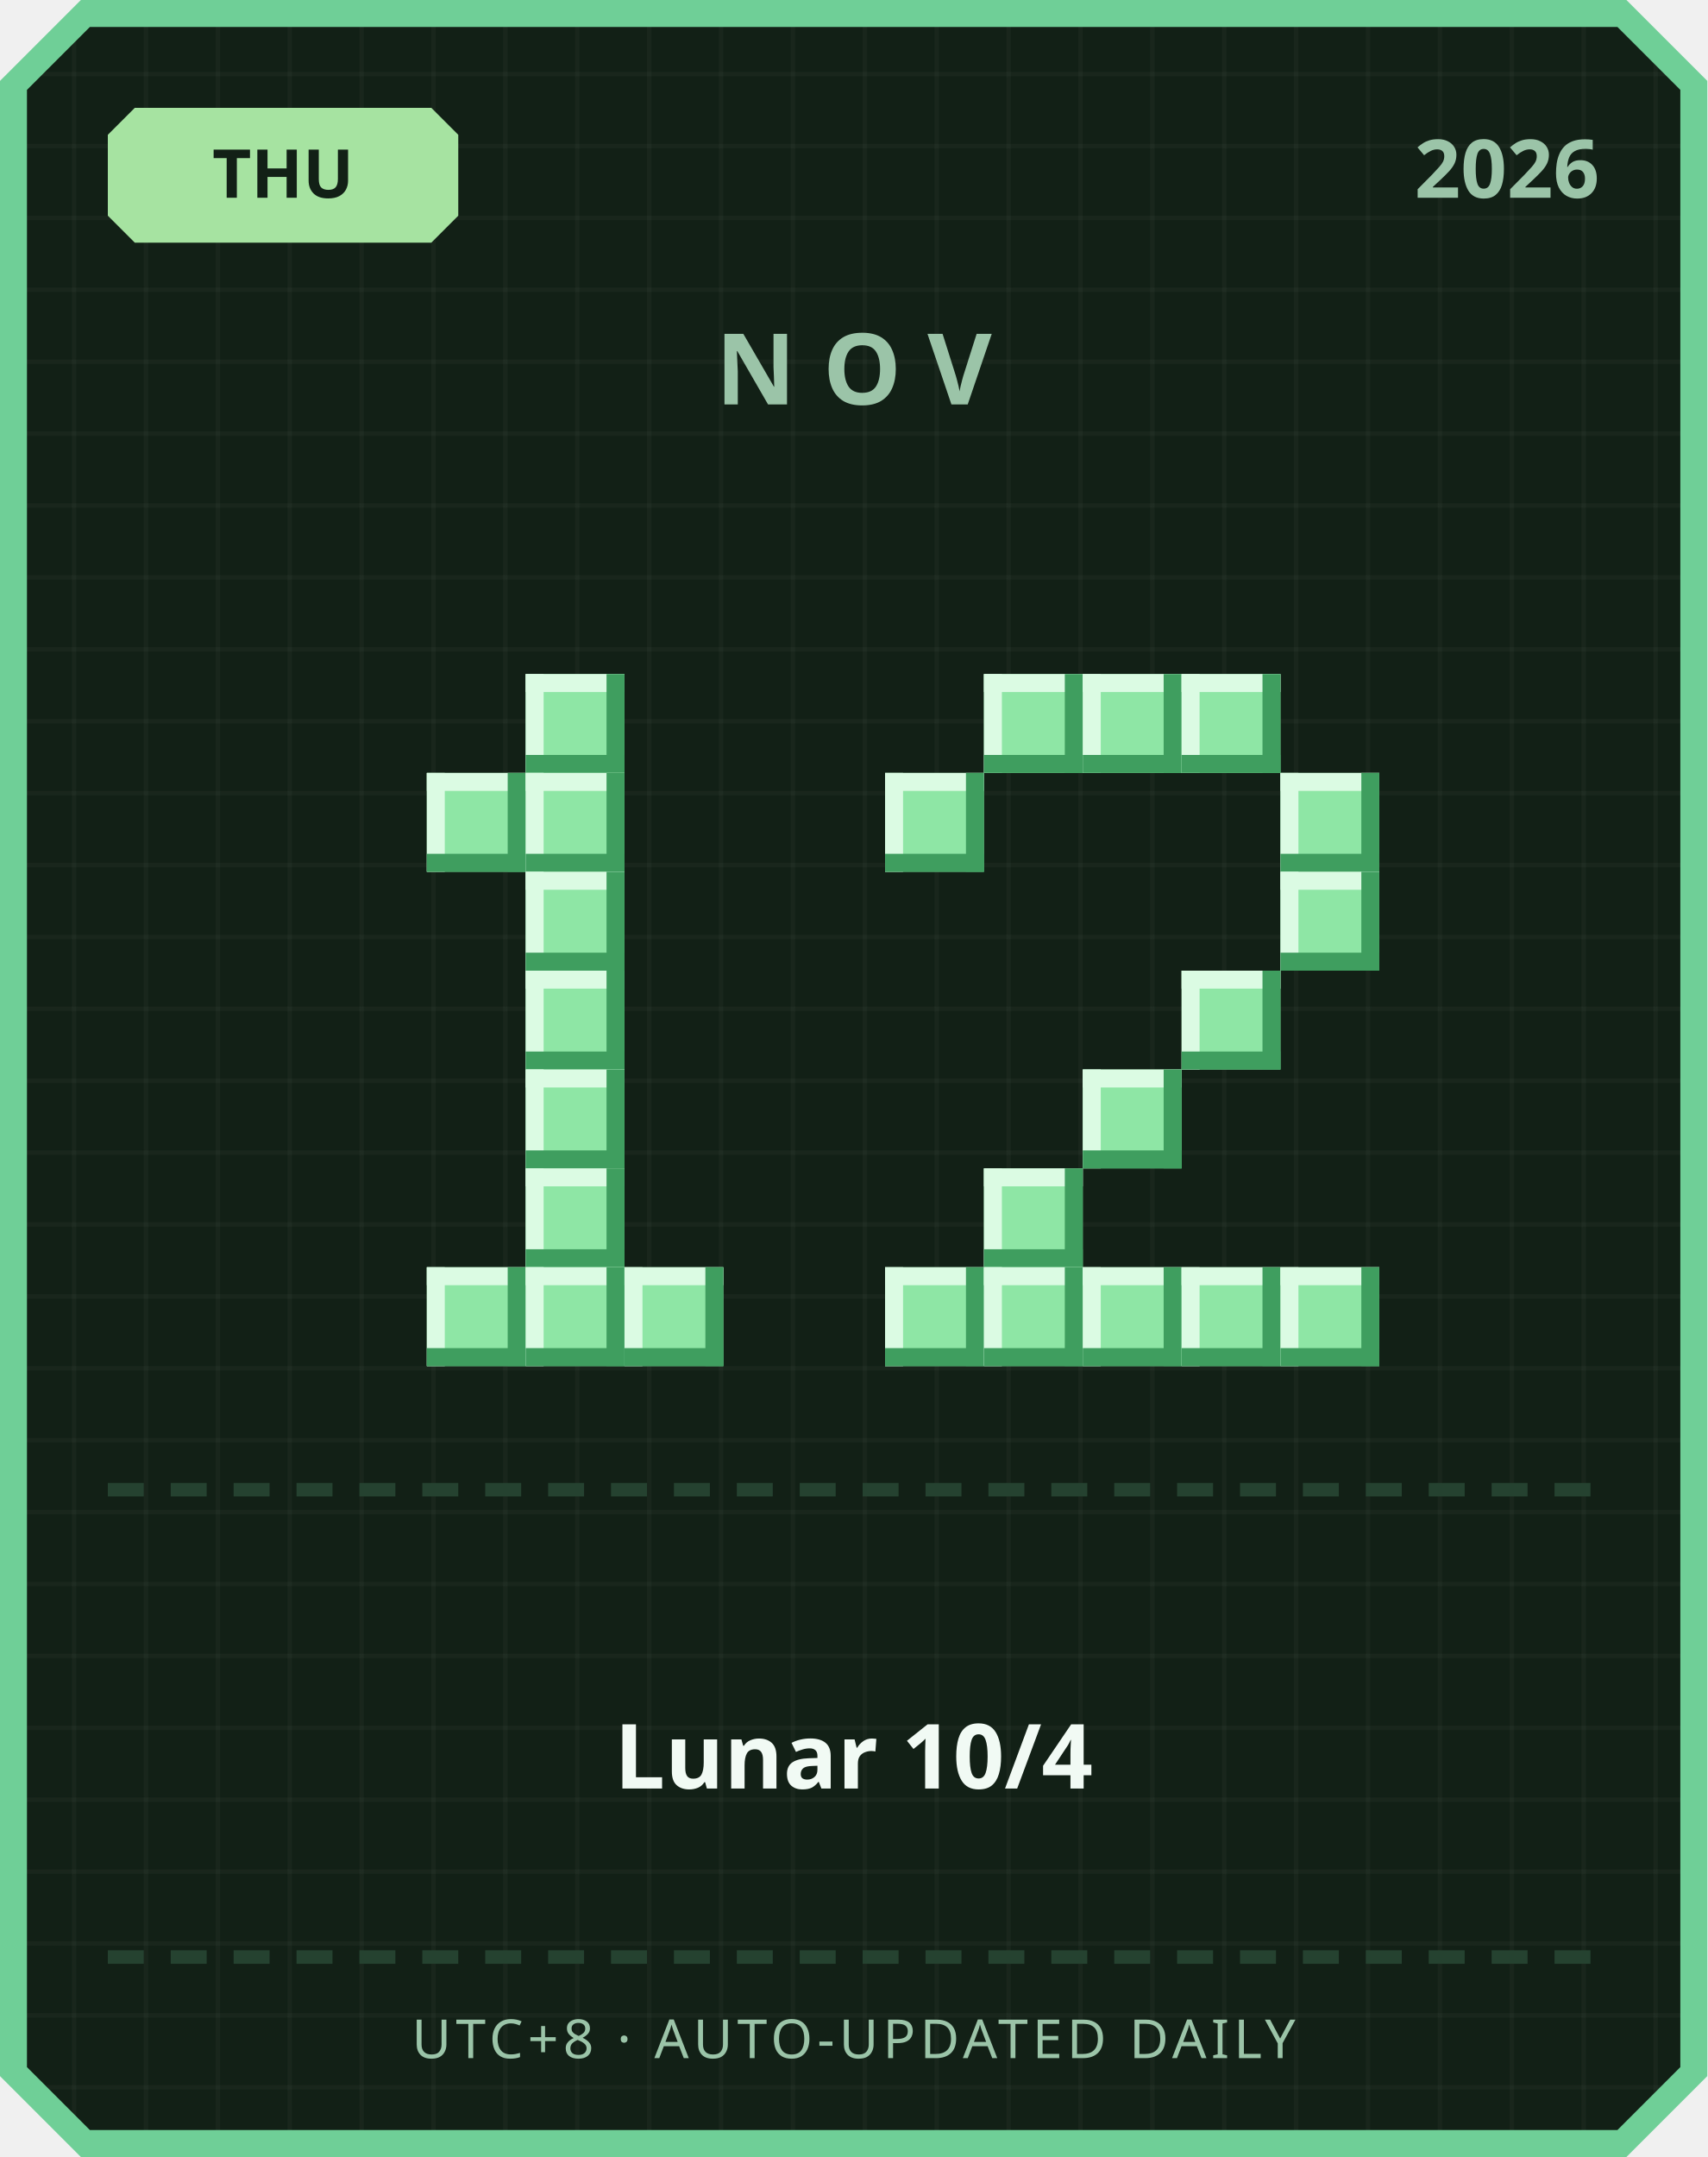
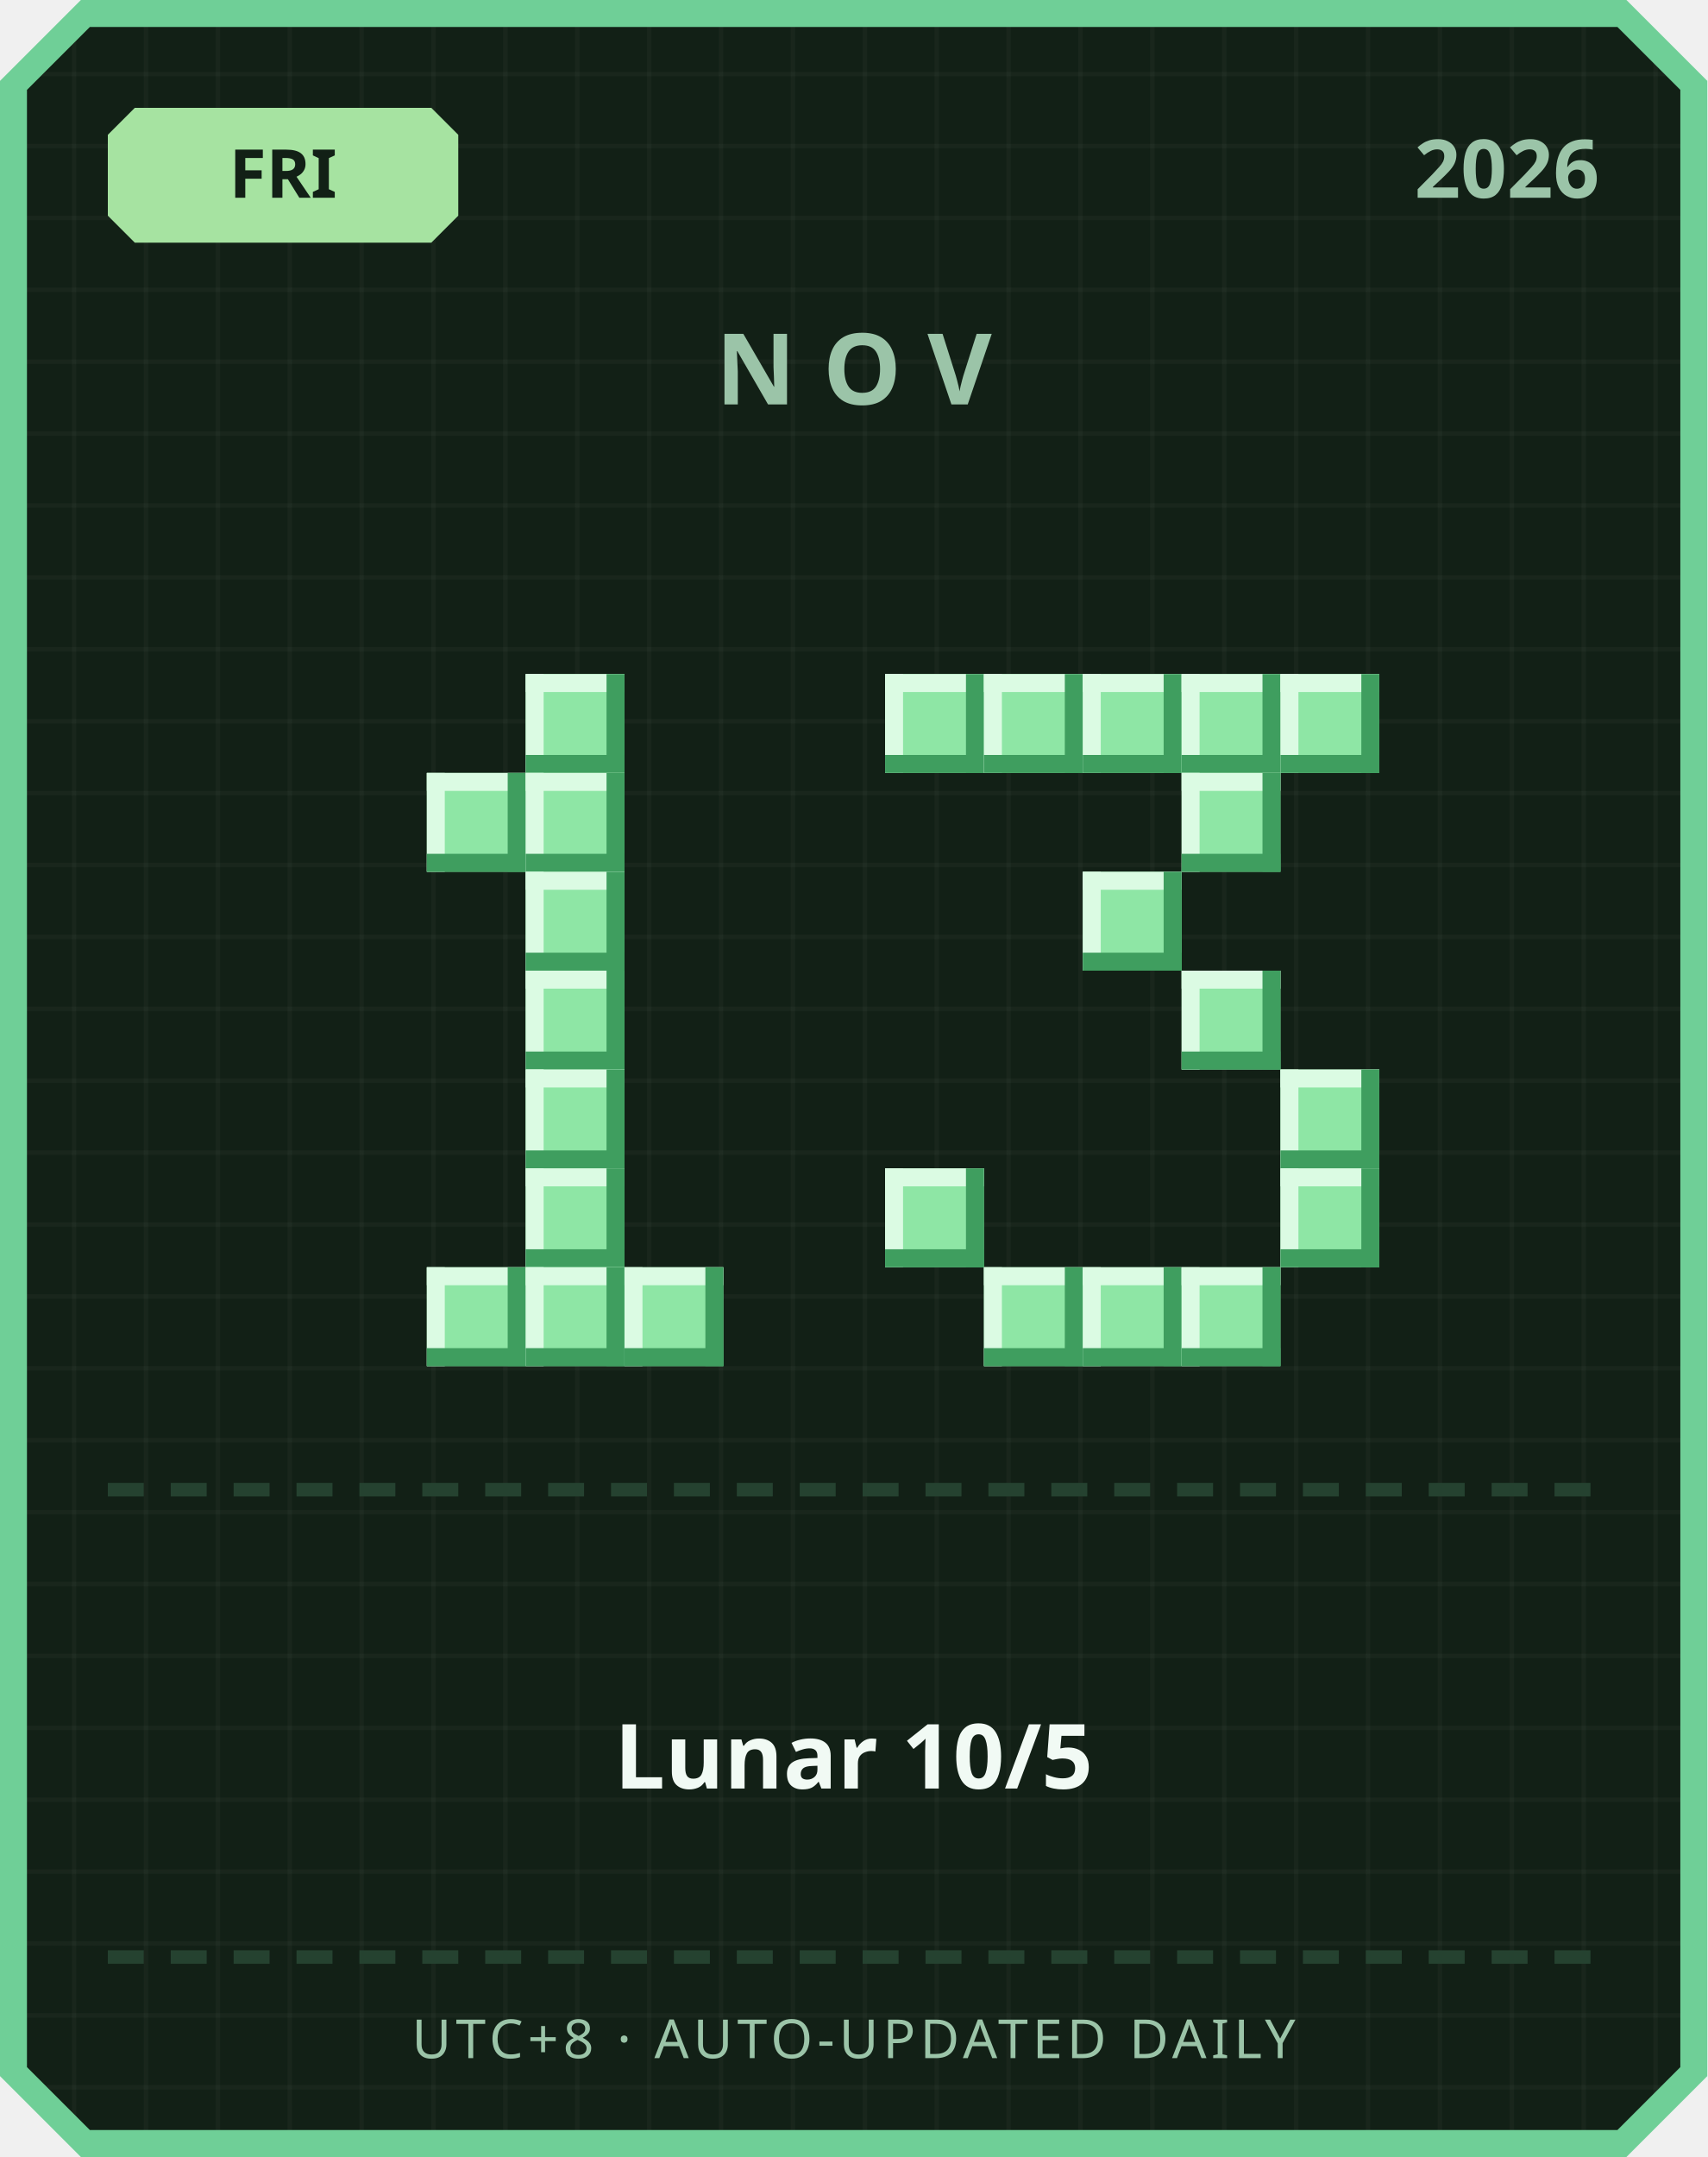
<svg xmlns="http://www.w3.org/2000/svg" width="380" height="480" viewBox="0 0 380 480">
  <defs>
    <pattern id="grid" width="16" height="16" patternUnits="userSpaceOnUse">
      <rect width="16" height="16" fill="#122016" />
      <rect width="1" height="16" fill="#ffffff" opacity="0.03" />
      <rect width="16" height="1" fill="#ffffff" opacity="0.03" />
    </pattern>
  </defs>
  <path d="M 18,0 L 362,0 L 380,18 L 380,462 L 362,480 L 18,480 L 0,462 L 0,18 Z" fill="#6fcf97" />
  <path d="M 20,6 L 360,6 L 374,20 L 374,460 L 360,474 L 20,474 L 6,460 L 6,20 Z" fill="url(#grid)" />
  <path d="M 30,24 L 96,24 L 102,30 L 102,48 L 96,54 L 30,54 L 24,48 L 24,30 Z" fill="#a6e3a1" />
-   <text x="63" y="44" text-anchor="middle" font-family="'Segoe UI', sans-serif" font-size="15" font-weight="700" fill="#122016">THU</text>
+   <text x="63" y="44" text-anchor="middle" font-family="'Segoe UI', sans-serif" font-size="15" font-weight="700" fill="#122016">FRI</text>
  <text x="356" y="44" text-anchor="end" font-family="'Segoe UI', sans-serif" font-size="18" font-weight="700" fill="#9bc4a8">2026</text>
  <text x="190" y="90" text-anchor="middle" font-family="'Segoe UI', sans-serif" font-size="22" font-weight="700" letter-spacing="6" fill="#9bc4a8">NOV</text>
  <rect x="117" y="150" width="22" height="22" fill="#8ee6a5" />
  <rect x="117" y="150" width="22" height="4" fill="#dbfbe3" />
  <rect x="117" y="150" width="4" height="22" fill="#dbfbe3" />
  <rect x="117" y="168" width="22" height="4" fill="#3f9e5f" />
  <rect x="135" y="150" width="4" height="22" fill="#3f9e5f" />
  <rect x="95" y="172" width="22" height="22" fill="#8ee6a5" />
  <rect x="95" y="172" width="22" height="4" fill="#dbfbe3" />
  <rect x="95" y="172" width="4" height="22" fill="#dbfbe3" />
  <rect x="95" y="190" width="22" height="4" fill="#3f9e5f" />
  <rect x="113" y="172" width="4" height="22" fill="#3f9e5f" />
  <rect x="117" y="172" width="22" height="22" fill="#8ee6a5" />
  <rect x="117" y="172" width="22" height="4" fill="#dbfbe3" />
  <rect x="117" y="172" width="4" height="22" fill="#dbfbe3" />
  <rect x="117" y="190" width="22" height="4" fill="#3f9e5f" />
  <rect x="135" y="172" width="4" height="22" fill="#3f9e5f" />
  <rect x="117" y="194" width="22" height="22" fill="#8ee6a5" />
  <rect x="117" y="194" width="22" height="4" fill="#dbfbe3" />
  <rect x="117" y="194" width="4" height="22" fill="#dbfbe3" />
  <rect x="117" y="212" width="22" height="4" fill="#3f9e5f" />
  <rect x="135" y="194" width="4" height="22" fill="#3f9e5f" />
  <rect x="117" y="216" width="22" height="22" fill="#8ee6a5" />
  <rect x="117" y="216" width="22" height="4" fill="#dbfbe3" />
  <rect x="117" y="216" width="4" height="22" fill="#dbfbe3" />
  <rect x="117" y="234" width="22" height="4" fill="#3f9e5f" />
  <rect x="135" y="216" width="4" height="22" fill="#3f9e5f" />
  <rect x="117" y="238" width="22" height="22" fill="#8ee6a5" />
  <rect x="117" y="238" width="22" height="4" fill="#dbfbe3" />
  <rect x="117" y="238" width="4" height="22" fill="#dbfbe3" />
  <rect x="117" y="256" width="22" height="4" fill="#3f9e5f" />
  <rect x="135" y="238" width="4" height="22" fill="#3f9e5f" />
  <rect x="117" y="260" width="22" height="22" fill="#8ee6a5" />
  <rect x="117" y="260" width="22" height="4" fill="#dbfbe3" />
  <rect x="117" y="260" width="4" height="22" fill="#dbfbe3" />
  <rect x="117" y="278" width="22" height="4" fill="#3f9e5f" />
  <rect x="135" y="260" width="4" height="22" fill="#3f9e5f" />
  <rect x="95" y="282" width="22" height="22" fill="#8ee6a5" />
  <rect x="95" y="282" width="22" height="4" fill="#dbfbe3" />
  <rect x="95" y="282" width="4" height="22" fill="#dbfbe3" />
  <rect x="95" y="300" width="22" height="4" fill="#3f9e5f" />
  <rect x="113" y="282" width="4" height="22" fill="#3f9e5f" />
  <rect x="117" y="282" width="22" height="22" fill="#8ee6a5" />
  <rect x="117" y="282" width="22" height="4" fill="#dbfbe3" />
  <rect x="117" y="282" width="4" height="22" fill="#dbfbe3" />
  <rect x="117" y="300" width="22" height="4" fill="#3f9e5f" />
  <rect x="135" y="282" width="4" height="22" fill="#3f9e5f" />
  <rect x="139" y="282" width="22" height="22" fill="#8ee6a5" />
  <rect x="139" y="282" width="22" height="4" fill="#dbfbe3" />
  <rect x="139" y="282" width="4" height="22" fill="#dbfbe3" />
  <rect x="139" y="300" width="22" height="4" fill="#3f9e5f" />
  <rect x="157" y="282" width="4" height="22" fill="#3f9e5f" />
+   <rect x="197" y="150" width="22" height="22" fill="#8ee6a5" />
+   <rect x="197" y="150" width="22" height="4" fill="#dbfbe3" />
+   <rect x="197" y="150" width="4" height="22" fill="#dbfbe3" />
+   <rect x="197" y="168" width="22" height="4" fill="#3f9e5f" />
+   <rect x="215" y="150" width="4" height="22" fill="#3f9e5f" />
  <rect x="219" y="150" width="22" height="22" fill="#8ee6a5" />
  <rect x="219" y="150" width="22" height="4" fill="#dbfbe3" />
  <rect x="219" y="150" width="4" height="22" fill="#dbfbe3" />
  <rect x="219" y="168" width="22" height="4" fill="#3f9e5f" />
  <rect x="237" y="150" width="4" height="22" fill="#3f9e5f" />
  <rect x="241" y="150" width="22" height="22" fill="#8ee6a5" />
  <rect x="241" y="150" width="22" height="4" fill="#dbfbe3" />
  <rect x="241" y="150" width="4" height="22" fill="#dbfbe3" />
  <rect x="241" y="168" width="22" height="4" fill="#3f9e5f" />
  <rect x="259" y="150" width="4" height="22" fill="#3f9e5f" />
  <rect x="263" y="150" width="22" height="22" fill="#8ee6a5" />
  <rect x="263" y="150" width="22" height="4" fill="#dbfbe3" />
  <rect x="263" y="150" width="4" height="22" fill="#dbfbe3" />
  <rect x="263" y="168" width="22" height="4" fill="#3f9e5f" />
  <rect x="281" y="150" width="4" height="22" fill="#3f9e5f" />
-   <rect x="197" y="172" width="22" height="22" fill="#8ee6a5" />
-   <rect x="197" y="172" width="22" height="4" fill="#dbfbe3" />
-   <rect x="197" y="172" width="4" height="22" fill="#dbfbe3" />
-   <rect x="197" y="190" width="22" height="4" fill="#3f9e5f" />
-   <rect x="215" y="172" width="4" height="22" fill="#3f9e5f" />
-   <rect x="285" y="172" width="22" height="22" fill="#8ee6a5" />
-   <rect x="285" y="172" width="22" height="4" fill="#dbfbe3" />
-   <rect x="285" y="172" width="4" height="22" fill="#dbfbe3" />
-   <rect x="285" y="190" width="22" height="4" fill="#3f9e5f" />
-   <rect x="303" y="172" width="4" height="22" fill="#3f9e5f" />
-   <rect x="285" y="194" width="22" height="22" fill="#8ee6a5" />
-   <rect x="285" y="194" width="22" height="4" fill="#dbfbe3" />
-   <rect x="285" y="194" width="4" height="22" fill="#dbfbe3" />
-   <rect x="285" y="212" width="22" height="4" fill="#3f9e5f" />
-   <rect x="303" y="194" width="4" height="22" fill="#3f9e5f" />
+   <rect x="285" y="150" width="22" height="22" fill="#8ee6a5" />
+   <rect x="285" y="150" width="22" height="4" fill="#dbfbe3" />
+   <rect x="285" y="150" width="4" height="22" fill="#dbfbe3" />
+   <rect x="285" y="168" width="22" height="4" fill="#3f9e5f" />
+   <rect x="303" y="150" width="4" height="22" fill="#3f9e5f" />
+   <rect x="263" y="172" width="22" height="22" fill="#8ee6a5" />
+   <rect x="263" y="172" width="22" height="4" fill="#dbfbe3" />
+   <rect x="263" y="172" width="4" height="22" fill="#dbfbe3" />
+   <rect x="263" y="190" width="22" height="4" fill="#3f9e5f" />
+   <rect x="281" y="172" width="4" height="22" fill="#3f9e5f" />
+   <rect x="241" y="194" width="22" height="22" fill="#8ee6a5" />
+   <rect x="241" y="194" width="22" height="4" fill="#dbfbe3" />
+   <rect x="241" y="194" width="4" height="22" fill="#dbfbe3" />
+   <rect x="241" y="212" width="22" height="4" fill="#3f9e5f" />
+   <rect x="259" y="194" width="4" height="22" fill="#3f9e5f" />
  <rect x="263" y="216" width="22" height="22" fill="#8ee6a5" />
  <rect x="263" y="216" width="22" height="4" fill="#dbfbe3" />
  <rect x="263" y="216" width="4" height="22" fill="#dbfbe3" />
  <rect x="263" y="234" width="22" height="4" fill="#3f9e5f" />
  <rect x="281" y="216" width="4" height="22" fill="#3f9e5f" />
-   <rect x="241" y="238" width="22" height="22" fill="#8ee6a5" />
-   <rect x="241" y="238" width="22" height="4" fill="#dbfbe3" />
-   <rect x="241" y="238" width="4" height="22" fill="#dbfbe3" />
-   <rect x="241" y="256" width="22" height="4" fill="#3f9e5f" />
-   <rect x="259" y="238" width="4" height="22" fill="#3f9e5f" />
-   <rect x="219" y="260" width="22" height="22" fill="#8ee6a5" />
-   <rect x="219" y="260" width="22" height="4" fill="#dbfbe3" />
-   <rect x="219" y="260" width="4" height="22" fill="#dbfbe3" />
-   <rect x="219" y="278" width="22" height="4" fill="#3f9e5f" />
-   <rect x="237" y="260" width="4" height="22" fill="#3f9e5f" />
-   <rect x="197" y="282" width="22" height="22" fill="#8ee6a5" />
-   <rect x="197" y="282" width="22" height="4" fill="#dbfbe3" />
-   <rect x="197" y="282" width="4" height="22" fill="#dbfbe3" />
-   <rect x="197" y="300" width="22" height="4" fill="#3f9e5f" />
-   <rect x="215" y="282" width="4" height="22" fill="#3f9e5f" />
+   <rect x="285" y="238" width="22" height="22" fill="#8ee6a5" />
+   <rect x="285" y="238" width="22" height="4" fill="#dbfbe3" />
+   <rect x="285" y="238" width="4" height="22" fill="#dbfbe3" />
+   <rect x="285" y="256" width="22" height="4" fill="#3f9e5f" />
+   <rect x="303" y="238" width="4" height="22" fill="#3f9e5f" />
+   <rect x="197" y="260" width="22" height="22" fill="#8ee6a5" />
+   <rect x="197" y="260" width="22" height="4" fill="#dbfbe3" />
+   <rect x="197" y="260" width="4" height="22" fill="#dbfbe3" />
+   <rect x="197" y="278" width="22" height="4" fill="#3f9e5f" />
+   <rect x="215" y="260" width="4" height="22" fill="#3f9e5f" />
+   <rect x="285" y="260" width="22" height="22" fill="#8ee6a5" />
+   <rect x="285" y="260" width="22" height="4" fill="#dbfbe3" />
+   <rect x="285" y="260" width="4" height="22" fill="#dbfbe3" />
+   <rect x="285" y="278" width="22" height="4" fill="#3f9e5f" />
+   <rect x="303" y="260" width="4" height="22" fill="#3f9e5f" />
  <rect x="219" y="282" width="22" height="22" fill="#8ee6a5" />
  <rect x="219" y="282" width="22" height="4" fill="#dbfbe3" />
  <rect x="219" y="282" width="4" height="22" fill="#dbfbe3" />
  <rect x="219" y="300" width="22" height="4" fill="#3f9e5f" />
  <rect x="237" y="282" width="4" height="22" fill="#3f9e5f" />
  <rect x="241" y="282" width="22" height="22" fill="#8ee6a5" />
  <rect x="241" y="282" width="22" height="4" fill="#dbfbe3" />
  <rect x="241" y="282" width="4" height="22" fill="#dbfbe3" />
  <rect x="241" y="300" width="22" height="4" fill="#3f9e5f" />
  <rect x="259" y="282" width="4" height="22" fill="#3f9e5f" />
  <rect x="263" y="282" width="22" height="22" fill="#8ee6a5" />
  <rect x="263" y="282" width="22" height="4" fill="#dbfbe3" />
  <rect x="263" y="282" width="4" height="22" fill="#dbfbe3" />
  <rect x="263" y="300" width="22" height="4" fill="#3f9e5f" />
  <rect x="281" y="282" width="4" height="22" fill="#3f9e5f" />
-   <rect x="285" y="282" width="22" height="22" fill="#8ee6a5" />
-   <rect x="285" y="282" width="22" height="4" fill="#dbfbe3" />
-   <rect x="285" y="282" width="4" height="22" fill="#dbfbe3" />
-   <rect x="285" y="300" width="22" height="4" fill="#3f9e5f" />
-   <rect x="303" y="282" width="4" height="22" fill="#3f9e5f" />
  <rect x="24" y="330" width="8" height="3" fill="#254230" />
  <rect x="38" y="330" width="8" height="3" fill="#254230" />
  <rect x="52" y="330" width="8" height="3" fill="#254230" />
  <rect x="66" y="330" width="8" height="3" fill="#254230" />
  <rect x="80" y="330" width="8" height="3" fill="#254230" />
  <rect x="94" y="330" width="8" height="3" fill="#254230" />
  <rect x="108" y="330" width="8" height="3" fill="#254230" />
  <rect x="122" y="330" width="8" height="3" fill="#254230" />
  <rect x="136" y="330" width="8" height="3" fill="#254230" />
  <rect x="150" y="330" width="8" height="3" fill="#254230" />
  <rect x="164" y="330" width="8" height="3" fill="#254230" />
  <rect x="178" y="330" width="8" height="3" fill="#254230" />
  <rect x="192" y="330" width="8" height="3" fill="#254230" />
  <rect x="206" y="330" width="8" height="3" fill="#254230" />
  <rect x="220" y="330" width="8" height="3" fill="#254230" />
  <rect x="234" y="330" width="8" height="3" fill="#254230" />
  <rect x="248" y="330" width="8" height="3" fill="#254230" />
  <rect x="262" y="330" width="8" height="3" fill="#254230" />
  <rect x="276" y="330" width="8" height="3" fill="#254230" />
  <rect x="290" y="330" width="8" height="3" fill="#254230" />
  <rect x="304" y="330" width="8" height="3" fill="#254230" />
  <rect x="318" y="330" width="8" height="3" fill="#254230" />
  <rect x="332" y="330" width="8" height="3" fill="#254230" />
  <rect x="346" y="330" width="8" height="3" fill="#254230" />
-   <text x="190" y="398" text-anchor="middle" font-family="'Segoe UI', 'Microsoft JhengHei', sans-serif" font-size="20" font-weight="700" fill="#f1faf4">Lunar 10/4</text>
+   <text x="190" y="398" text-anchor="middle" font-family="'Segoe UI', 'Microsoft JhengHei', sans-serif" font-size="20" font-weight="700" fill="#f1faf4">Lunar 10/5</text>
  <rect x="24" y="434" width="8" height="3" fill="#254230" />
  <rect x="38" y="434" width="8" height="3" fill="#254230" />
  <rect x="52" y="434" width="8" height="3" fill="#254230" />
  <rect x="66" y="434" width="8" height="3" fill="#254230" />
  <rect x="80" y="434" width="8" height="3" fill="#254230" />
  <rect x="94" y="434" width="8" height="3" fill="#254230" />
  <rect x="108" y="434" width="8" height="3" fill="#254230" />
  <rect x="122" y="434" width="8" height="3" fill="#254230" />
  <rect x="136" y="434" width="8" height="3" fill="#254230" />
  <rect x="150" y="434" width="8" height="3" fill="#254230" />
  <rect x="164" y="434" width="8" height="3" fill="#254230" />
  <rect x="178" y="434" width="8" height="3" fill="#254230" />
  <rect x="192" y="434" width="8" height="3" fill="#254230" />
  <rect x="206" y="434" width="8" height="3" fill="#254230" />
  <rect x="220" y="434" width="8" height="3" fill="#254230" />
  <rect x="234" y="434" width="8" height="3" fill="#254230" />
  <rect x="248" y="434" width="8" height="3" fill="#254230" />
  <rect x="262" y="434" width="8" height="3" fill="#254230" />
  <rect x="276" y="434" width="8" height="3" fill="#254230" />
  <rect x="290" y="434" width="8" height="3" fill="#254230" />
  <rect x="304" y="434" width="8" height="3" fill="#254230" />
  <rect x="318" y="434" width="8" height="3" fill="#254230" />
  <rect x="332" y="434" width="8" height="3" fill="#254230" />
  <rect x="346" y="434" width="8" height="3" fill="#254230" />
  <text x="190" y="458" text-anchor="middle" font-family="'Segoe UI', sans-serif" font-size="12" letter-spacing="1" fill="#9bc4a8">UTC+8 · AUTO-UPDATED DAILY</text>
</svg>
